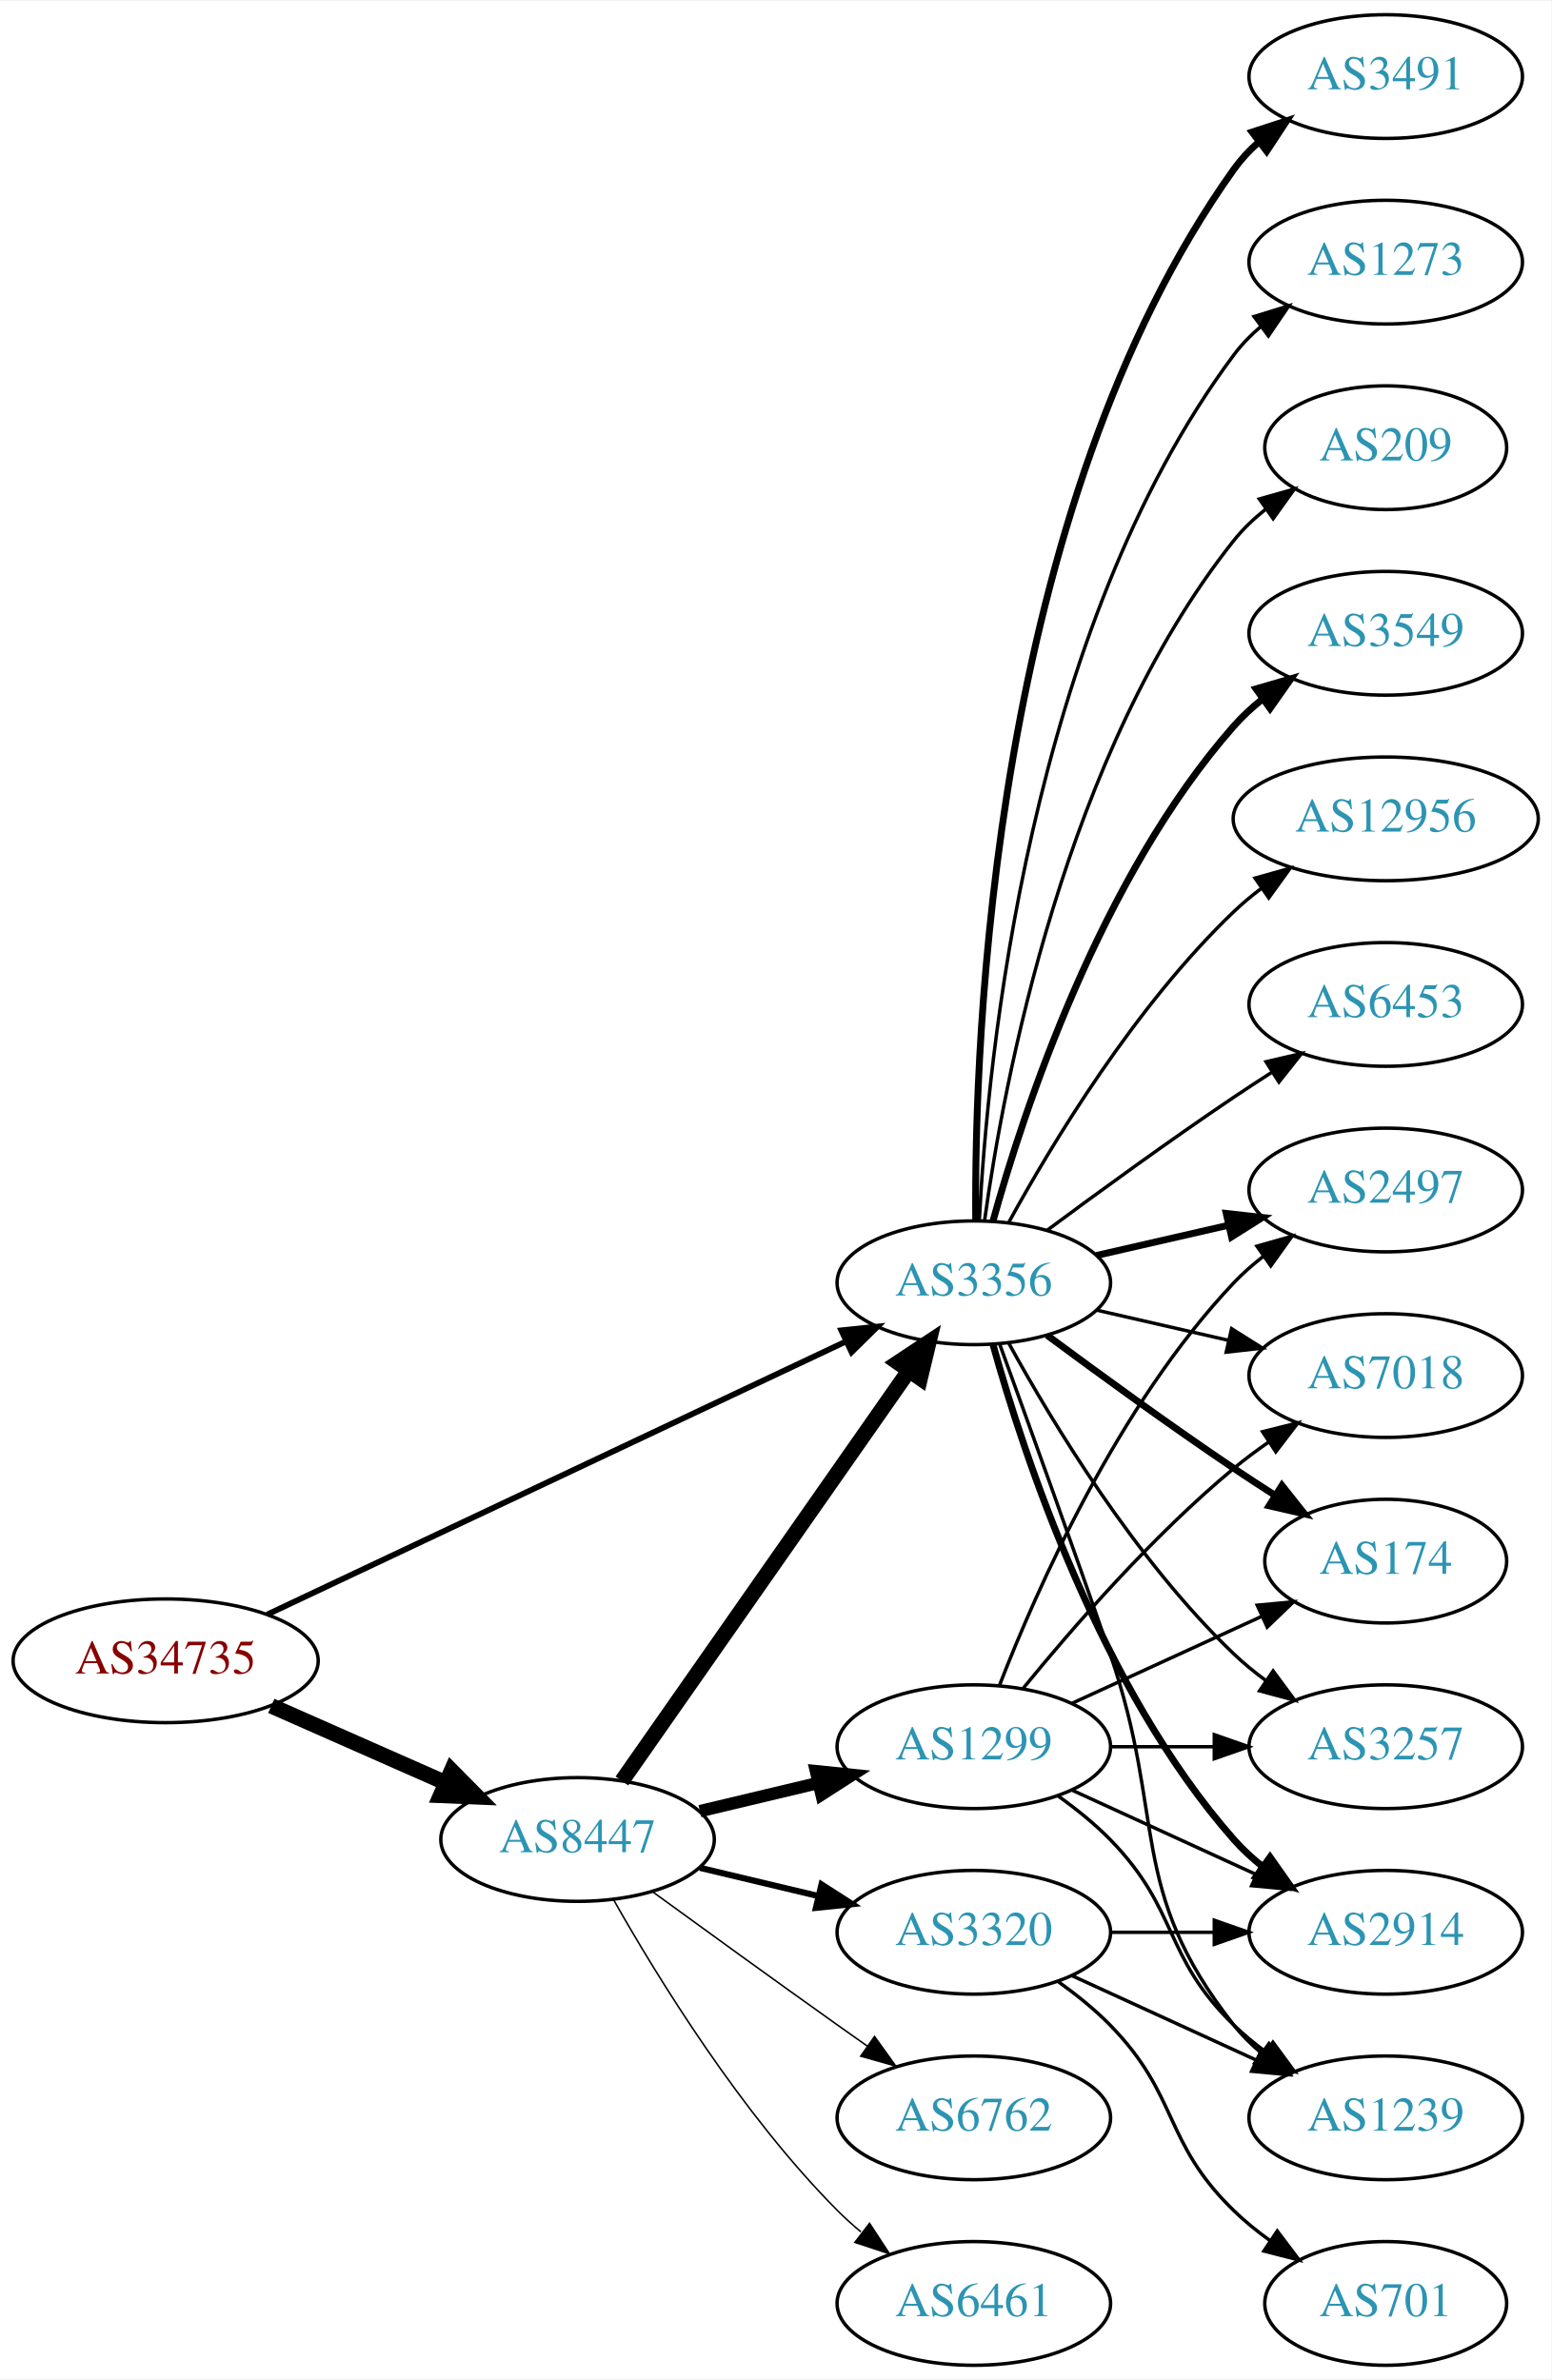
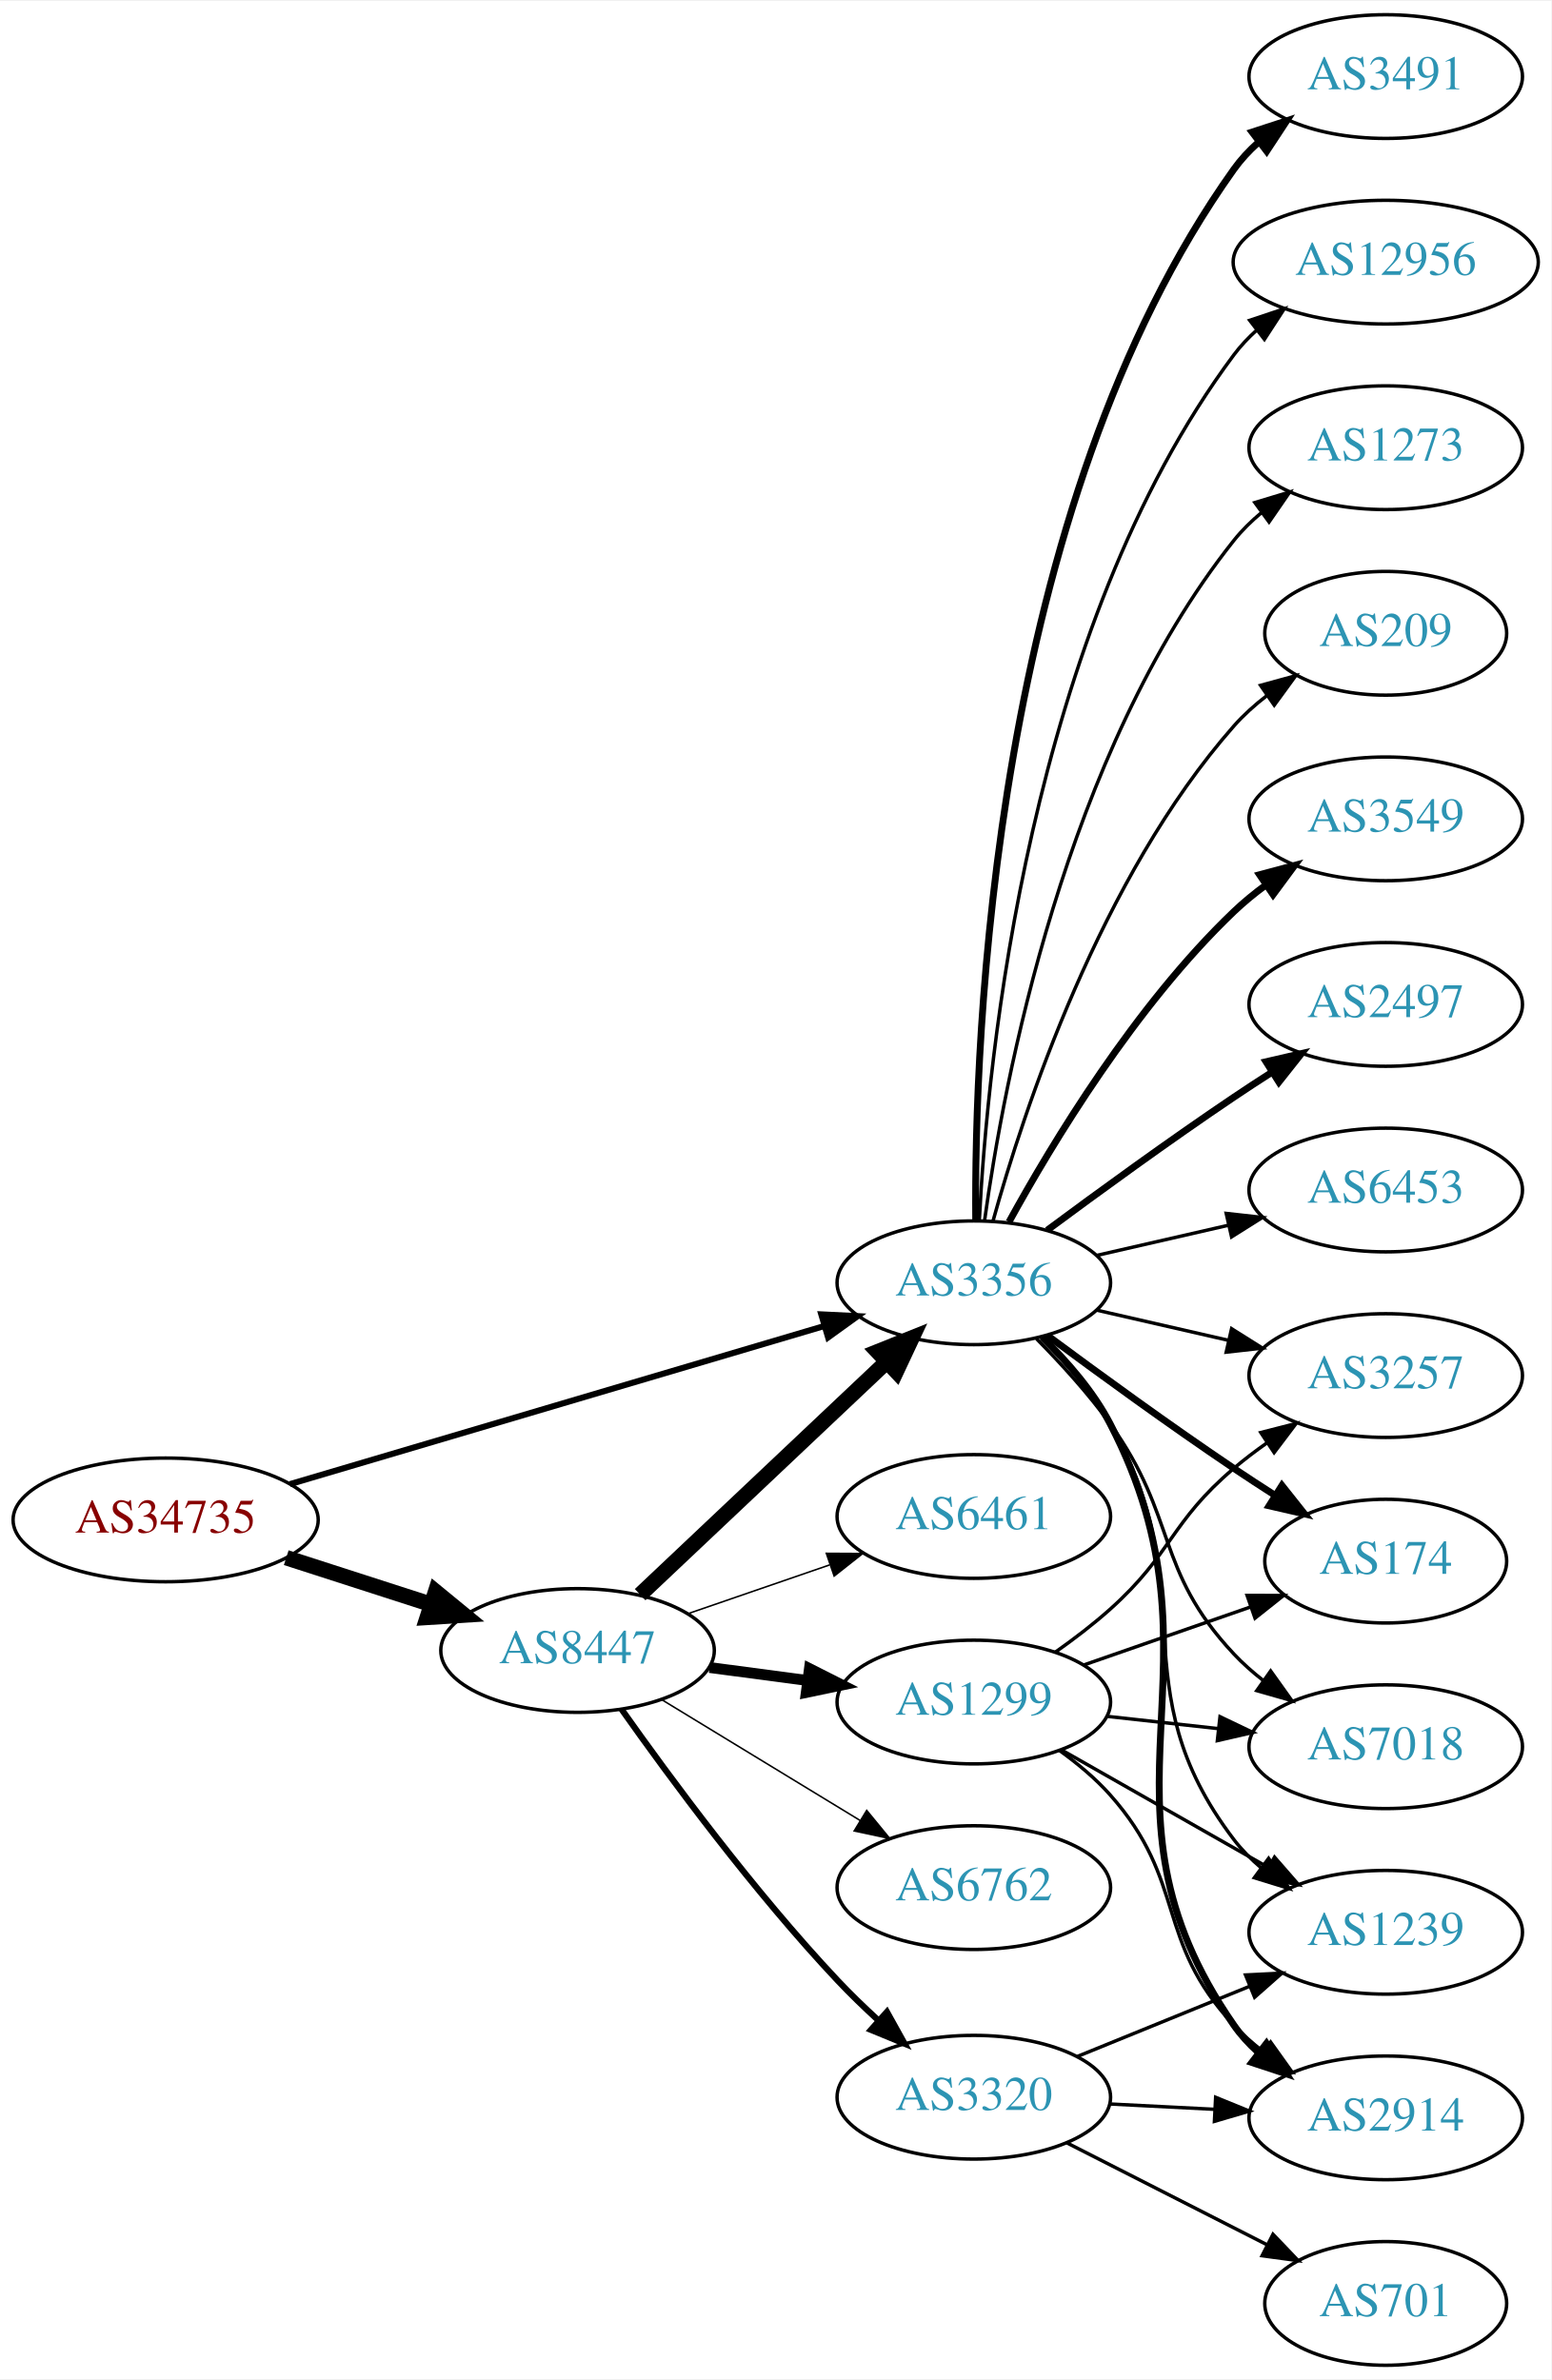
<svg xmlns="http://www.w3.org/2000/svg" xmlns:xlink="http://www.w3.org/1999/xlink" width="451pt" height="692pt" viewBox="0.00 0.00 451.37 692.00">
  <g id="graph0" class="graph" transform="scale(1 1) rotate(0) translate(4 688)">
    <polygon fill="white" stroke="none" points="-4,4 -4,-688 447.37,-688 447.37,4 -4,4" />
    <g id="node1" class="node">
      <g id="a_node1">
        <a xlink:href="/asn/34735" xlink:title="AS34735 ~ LKW-Walter-AG [AT]">
-           <ellipse fill="#ffffff" stroke="black" cx="44.196" cy="-205" rx="44.393" ry="18" />
-           <text text-anchor="middle" x="44.196" y="-201.3" font-family="Times,serif" font-size="14.00" fill="#880000">AS34735</text>
+           <ellipse fill="#ffffff" stroke="black" cx="44.196" cy="-246" rx="44.393" ry="18" />
+           <text text-anchor="middle" x="44.196" y="-242.3" font-family="Times,serif" font-size="14.00" fill="#880000">AS34735</text>
        </a>
      </g>
    </g>
    <g id="node2" class="node">
      <g id="a_node2">
        <a xlink:href="/asn/8447" xlink:title="AS8447 ~ A1 Telekom Austria AG [AT]">
-           <ellipse fill="#ffffff" stroke="black" cx="164.039" cy="-153" rx="39.794" ry="18" />
-           <text text-anchor="middle" x="164.039" y="-149.3" font-family="Times,serif" font-size="14.00" fill="#2c94b3">AS8447</text>
+           <ellipse fill="#ffffff" stroke="black" cx="164.039" cy="-208" rx="39.794" ry="18" />
+           <text text-anchor="middle" x="164.039" y="-204.3" font-family="Times,serif" font-size="14.00" fill="#2c94b3">AS8447</text>
        </a>
      </g>
    </g>
    <g id="edge1" class="edge">
-       <path fill="none" stroke="black" stroke-width="4.5" d="M74.933,-191.878C90.322,-185.087 109.265,-176.729 125.637,-169.504" />
-       <polygon fill="black" stroke="black" stroke-width="4.5" points="127.375,-173.041 134.934,-165.402 124.196,-165.836 127.375,-173.041" />
+       <path fill="none" stroke="black" stroke-width="4.5" d="M79.281,-235.009C92.409,-230.776 107.55,-225.893 121.318,-221.454" />
+       <polygon fill="black" stroke="black" stroke-width="4.5" points="122.743,-225.131 131.052,-218.315 120.326,-217.636 122.743,-225.131" />
    </g>
    <g id="node3" class="node">
      <g id="a_node3">
        <a xlink:href="/asn/3356" xlink:title="AS3356 ~ Level 3 Parent, LLC [US]">
          <ellipse fill="#ffffff" stroke="black" cx="279.332" cy="-315" rx="39.794" ry="18" />
          <text text-anchor="middle" x="279.332" y="-311.3" font-family="Times,serif" font-size="14.00" fill="#2c94b3">AS3356</text>
        </a>
      </g>
    </g>
    <g id="edge2" class="edge">
-       <path fill="none" stroke="black" stroke-width="1.688" d="M73.783,-218.488C116.213,-238.508 195.824,-276.07 242.223,-297.963" />
-       <polygon fill="black" stroke="black" stroke-width="1.688" points="240.78,-301.152 251.317,-302.254 243.767,-294.821 240.78,-301.152" />
-     </g>
-     <g id="edge5" class="edge">
-       <path fill="none" stroke="black" stroke-width="4.5" d="M176.949,-170.031C196.871,-198.517 237.06,-255.985 260.41,-289.374" />
-       <polygon fill="black" stroke="black" stroke-width="4.5" points="257.282,-291.772 266.24,-297.71 263.736,-287.258 257.282,-291.772" />
+       <path fill="none" stroke="black" stroke-width="1.761" d="M80.351,-256.405C121.979,-268.725 191.273,-289.234 235.861,-302.43" />
+       <polygon fill="black" stroke="black" stroke-width="1.761" points="234.949,-305.81 245.531,-305.292 236.936,-299.098 234.949,-305.81" />
+     </g>
+     <g id="edge3" class="edge">
+       <path fill="none" stroke="black" stroke-width="4.5" d="M182.245,-224.251C201.321,-242.267 232.241,-271.47 253.838,-291.867" />
+       <polygon fill="black" stroke="black" stroke-width="4.5" points="251.36,-294.943 261.334,-298.947 256.768,-289.218 251.36,-294.943" />
    </g>
    <g id="node4" class="node">
      <g id="a_node4">
-         <a xlink:href="/asn/6461" xlink:title="AS6461 ~ Zayo Bandwidth [US]">
-           <ellipse fill="#ffffff" stroke="black" cx="279.332" cy="-18" rx="39.794" ry="18" />
-           <text text-anchor="middle" x="279.332" y="-14.3" font-family="Times,serif" font-size="14.00" fill="#2c94b3">AS6461</text>
-         </a>
-       </g>
-     </g>
-     <g id="edge3" class="edge">
-       <path fill="none" stroke="black" stroke-width="0.45" d="M174.498,-135.51C187.28,-112.904 211.712,-73.114 239.685,-45 241.796,-42.879 244.092,-40.812 246.477,-38.829" />
-       <polygon fill="black" stroke="black" stroke-width="0.45" points="248.993,-41.31 254.793,-32.444 244.73,-35.758 248.993,-41.31" />
+         <a xlink:href="/asn/1299" xlink:title="AS1299 ~ Telia Carrier [EU]">
+           <ellipse fill="#ffffff" stroke="black" cx="279.332" cy="-193" rx="39.794" ry="18" />
+           <text text-anchor="middle" x="279.332" y="-189.3" font-family="Times,serif" font-size="14.00" fill="#2c94b3">AS1299</text>
+         </a>
+       </g>
+     </g>
+     <g id="edge4" class="edge">
+       <path fill="none" stroke="black" stroke-width="3.15" d="M202.449,-203.047C211.537,-201.844 221.374,-200.541 230.859,-199.285" />
+       <polygon fill="black" stroke="black" stroke-width="3.15" points="231.506,-202.73 240.961,-197.948 230.588,-195.791 231.506,-202.73" />
    </g>
    <g id="node5" class="node">
      <g id="a_node5">
-         <a xlink:href="/asn/3320" xlink:title="AS3320 ~ DTAG [DE]">
-           <ellipse fill="#ffffff" stroke="black" cx="279.332" cy="-126" rx="39.794" ry="18" />
-           <text text-anchor="middle" x="279.332" y="-122.3" font-family="Times,serif" font-size="14.00" fill="#2c94b3">AS3320</text>
-         </a>
-       </g>
-     </g>
-     <g id="edge4" class="edge">
-       <path fill="none" stroke="black" stroke-width="1.8" d="M199.646,-144.752C210.517,-142.162 222.671,-139.265 234.114,-136.538" />
-       <polygon fill="black" stroke="black" stroke-width="1.8" points="235.02,-139.92 243.936,-134.197 233.397,-133.111 235.02,-139.92" />
+         <a xlink:href="/asn/6461" xlink:title="AS6461 ~ Zayo Bandwidth [US]">
+           <ellipse fill="#ffffff" stroke="black" cx="279.332" cy="-247" rx="39.794" ry="18" />
+           <text text-anchor="middle" x="279.332" y="-243.3" font-family="Times,serif" font-size="14.00" fill="#2c94b3">AS6461</text>
+         </a>
+       </g>
+     </g>
+     <g id="edge5" class="edge">
+       <path fill="none" stroke="black" stroke-width="0.45" d="M195.996,-218.657C208.755,-223.049 223.718,-228.2 237.364,-232.897" />
+       <polygon fill="black" stroke="black" stroke-width="0.45" points="236.423,-236.275 247.018,-236.22 238.701,-229.656 236.423,-236.275" />
    </g>
    <g id="node6" class="node">
      <g id="a_node6">
-         <a xlink:href="/asn/1299" xlink:title="AS1299 ~ Telia Carrier [EU]">
-           <ellipse fill="#ffffff" stroke="black" cx="279.332" cy="-180" rx="39.794" ry="18" />
-           <text text-anchor="middle" x="279.332" y="-176.3" font-family="Times,serif" font-size="14.00" fill="#2c94b3">AS1299</text>
+         <a xlink:href="/asn/3320" xlink:title="AS3320 ~ DTAG [DE]">
+           <ellipse fill="#ffffff" stroke="black" cx="279.332" cy="-78" rx="39.794" ry="18" />
+           <text text-anchor="middle" x="279.332" y="-74.3" font-family="Times,serif" font-size="14.00" fill="#2c94b3">AS3320</text>
        </a>
      </g>
    </g>
    <g id="edge6" class="edge">
-       <path fill="none" stroke="black" stroke-width="3.6" d="M199.646,-161.248C210.517,-163.838 222.671,-166.735 234.114,-169.462" />
-       <polygon fill="black" stroke="black" stroke-width="3.6" points="233.397,-172.889 243.936,-171.803 235.02,-166.08 233.397,-172.889" />
+       <path fill="none" stroke="black" stroke-width="1.8" d="M176.819,-190.924C190.825,-171.101 215.377,-137.828 239.685,-112 243.343,-108.114 247.397,-104.19 251.464,-100.459" />
+       <polygon fill="black" stroke="black" stroke-width="1.8" points="254.052,-102.84 259.198,-93.579 249.4,-97.61 254.052,-102.84" />
    </g>
    <g id="node7" class="node">
      <g id="a_node7">
        <a xlink:href="/asn/6762" xlink:title="AS6762 ~ TELECOM ITALIA SPARKLE S.p.A. [IT]">
-           <ellipse fill="#ffffff" stroke="black" cx="279.332" cy="-72" rx="39.794" ry="18" />
-           <text text-anchor="middle" x="279.332" y="-68.3" font-family="Times,serif" font-size="14.00" fill="#2c94b3">AS6762</text>
+           <ellipse fill="#ffffff" stroke="black" cx="279.332" cy="-139" rx="39.794" ry="18" />
+           <text text-anchor="middle" x="279.332" y="-135.3" font-family="Times,serif" font-size="14.00" fill="#2c94b3">AS6762</text>
        </a>
      </g>
    </g>
    <g id="edge7" class="edge">
-       <path fill="none" stroke="black" stroke-width="0.45" d="M185.887,-137.778C200.821,-126.909 221.435,-111.975 239.685,-99 242.506,-96.995 245.449,-94.915 248.397,-92.841" />
-       <polygon fill="black" stroke="black" stroke-width="0.45" points="250.443,-95.681 256.621,-87.074 246.424,-89.95 250.443,-95.681" />
+       <path fill="none" stroke="black" stroke-width="0.45" d="M188.513,-193.703C205.223,-183.526 227.878,-169.728 246.255,-158.536" />
+       <polygon fill="black" stroke="black" stroke-width="0.45" points="248.167,-161.469 254.887,-153.279 244.526,-155.491 248.167,-161.469" />
+     </g>
+     <g id="node8" class="node">
+       <g id="a_node8">
+         <a xlink:href="/asn/3549" xlink:title="AS3549 ~ Level 3 Parent, LLC [US]">
+           <ellipse fill="#ffffff" stroke="black" cx="399.174" cy="-450" rx="39.794" ry="18" />
+           <text text-anchor="middle" x="399.174" y="-446.3" font-family="Times,serif" font-size="14.00" fill="#2c94b3">AS3549</text>
+         </a>
+       </g>
+     </g>
+     <g id="edge8" class="edge">
+       <path fill="none" stroke="black" stroke-width="2" d="M289.573,-332.713C302.118,-355.561 326.295,-395.611 354.978,-423 357.846,-425.739 361.035,-428.347 364.344,-430.785" />
+       <polygon fill="black" stroke="black" stroke-width="2" points="362.468,-433.742 372.704,-436.477 366.407,-427.956 362.468,-433.742" />
    </g>
    <g id="node9" class="node">
      <g id="a_node9">
-         <a xlink:href="/asn/1239" xlink:title="AS1239 ~ Sprint [US]">
-           <ellipse fill="#ffffff" stroke="black" cx="399.174" cy="-72" rx="39.794" ry="18" />
-           <text text-anchor="middle" x="399.174" y="-68.3" font-family="Times,serif" font-size="14.00" fill="#2c94b3">AS1239</text>
-         </a>
-       </g>
-     </g>
-     <g id="edge11" class="edge">
-       <path fill="none" stroke="black" d="M286.88,-297.079C294.665,-275.688 307.987,-238.81 318.978,-207 335.502,-159.178 323.679,-138.754 354.978,-99 357.303,-96.047 360.047,-93.33 363.006,-90.853" />
-       <polygon fill="black" stroke="black" points="365.199,-93.585 371.203,-84.855 361.065,-87.936 365.199,-93.585" />
+         <a xlink:href="/asn/2497" xlink:title="AS2497 ~ Internet Initiative Japan Inc. [JP]">
+           <ellipse fill="#ffffff" stroke="black" cx="399.174" cy="-396" rx="39.794" ry="18" />
+           <text text-anchor="middle" x="399.174" y="-392.3" font-family="Times,serif" font-size="14.00" fill="#2c94b3">AS2497</text>
+         </a>
+       </g>
+     </g>
+     <g id="edge9" class="edge">
+       <path fill="none" stroke="black" stroke-width="2" d="M300.662,-330.277C315.524,-341.304 336.269,-356.407 354.978,-369 358.527,-371.389 362.277,-373.839 366.026,-376.242" />
+       <polygon fill="black" stroke="black" stroke-width="2" points="364.352,-379.325 374.674,-381.712 368.094,-373.409 364.352,-379.325" />
    </g>
    <g id="node10" class="node">
      <g id="a_node10">
-         <a xlink:href="/asn/2914" xlink:title="AS2914 ~ NTT America, Inc. [US]">
-           <ellipse fill="#ffffff" stroke="black" cx="399.174" cy="-126" rx="39.794" ry="18" />
-           <text text-anchor="middle" x="399.174" y="-122.3" font-family="Times,serif" font-size="14.00" fill="#2c94b3">AS2914</text>
-         </a>
-       </g>
-     </g>
-     <g id="edge15" class="edge">
-       <path fill="none" stroke="black" stroke-width="2" d="M284.904,-297.054C293.81,-265.005 316.094,-197.158 354.978,-153 357.462,-150.179 360.312,-147.551 363.337,-145.129" />
-       <polygon fill="black" stroke="black" stroke-width="2" points="365.523,-147.869 371.627,-139.209 361.455,-142.172 365.523,-147.869" />
+         <a xlink:href="/asn/6453" xlink:title="AS6453 ~ TATA COMMUNICATIONS (AMERICA) INC [US]">
+           <ellipse fill="#ffffff" stroke="black" cx="399.174" cy="-342" rx="39.794" ry="18" />
+           <text text-anchor="middle" x="399.174" y="-338.3" font-family="Times,serif" font-size="14.00" fill="#2c94b3">AS6453</text>
+         </a>
+       </g>
+     </g>
+     <g id="edge10" class="edge">
+       <path fill="none" stroke="black" d="M315.051,-322.955C327.051,-325.704 340.672,-328.825 353.364,-331.733" />
+       <polygon fill="black" stroke="black" points="352.767,-335.187 363.296,-334.009 354.33,-328.364 352.767,-335.187" />
    </g>
    <g id="node11" class="node">
      <g id="a_node11">
-         <a xlink:href="/asn/3549" xlink:title="AS3549 ~ Level 3 Parent, LLC [US]">
-           <ellipse fill="#ffffff" stroke="black" cx="399.174" cy="-504" rx="39.794" ry="18" />
-           <text text-anchor="middle" x="399.174" y="-500.3" font-family="Times,serif" font-size="14.00" fill="#2c94b3">AS3549</text>
-         </a>
-       </g>
-     </g>
-     <g id="edge12" class="edge">
-       <path fill="none" stroke="black" stroke-width="2" d="M284.904,-332.946C293.81,-364.995 316.094,-432.842 354.978,-477 357.462,-479.821 360.312,-482.449 363.337,-484.871" />
-       <polygon fill="black" stroke="black" stroke-width="2" points="361.455,-487.828 371.627,-490.791 365.523,-482.131 361.455,-487.828" />
+         <a xlink:href="/asn/2914" xlink:title="AS2914 ~ NTT America, Inc. [US]">
+           <ellipse fill="#ffffff" stroke="black" cx="399.174" cy="-72" rx="39.794" ry="18" />
+           <text text-anchor="middle" x="399.174" y="-68.3" font-family="Times,serif" font-size="14.00" fill="#2c94b3">AS2914</text>
+         </a>
+       </g>
+     </g>
+     <g id="edge11" class="edge">
+       <path fill="none" stroke="black" stroke-width="2" d="M299.261,-299.133C306.466,-292.135 314.106,-283.374 318.978,-274 355.602,-203.544 309.65,-164.198 354.978,-99 356.947,-96.168 359.318,-93.572 361.924,-91.207" />
+       <polygon fill="black" stroke="black" stroke-width="2" points="364.476,-93.66 370.276,-84.793 360.213,-88.108 364.476,-93.66" />
    </g>
    <g id="node12" class="node">
      <g id="a_node12">
-         <a xlink:href="/asn/12956" xlink:title="AS12956 ~ TELXIUS [ES]">
-           <ellipse fill="#ffffff" stroke="black" cx="399.174" cy="-450" rx="44.393" ry="18" />
-           <text text-anchor="middle" x="399.174" y="-446.3" font-family="Times,serif" font-size="14.00" fill="#2c94b3">AS12956</text>
-         </a>
-       </g>
-     </g>
-     <g id="edge13" class="edge">
-       <path fill="none" stroke="black" d="M289.573,-332.713C302.118,-355.561 326.295,-395.611 354.978,-423 357.485,-425.393 360.236,-427.687 363.098,-429.855" />
-       <polygon fill="black" stroke="black" points="361.145,-432.759 371.349,-435.61 365.15,-427.018 361.145,-432.759" />
+         <a xlink:href="/asn/3257" xlink:title="AS3257 ~ GTT [DE]">
+           <ellipse fill="#ffffff" stroke="black" cx="399.174" cy="-288" rx="39.794" ry="18" />
+           <text text-anchor="middle" x="399.174" y="-284.3" font-family="Times,serif" font-size="14.00" fill="#2c94b3">AS3257</text>
+         </a>
+       </g>
+     </g>
+     <g id="edge12" class="edge">
+       <path fill="none" stroke="black" d="M315.051,-307.045C327.051,-304.296 340.672,-301.175 353.364,-298.267" />
+       <polygon fill="black" stroke="black" points="354.33,-301.636 363.296,-295.991 352.767,-294.813 354.33,-301.636" />
    </g>
    <g id="node13" class="node">
      <g id="a_node13">
-         <a xlink:href="/asn/6453" xlink:title="AS6453 ~ TATA COMMUNICATIONS (AMERICA) INC [US]">
-           <ellipse fill="#ffffff" stroke="black" cx="399.174" cy="-396" rx="39.794" ry="18" />
-           <text text-anchor="middle" x="399.174" y="-392.3" font-family="Times,serif" font-size="14.00" fill="#2c94b3">AS6453</text>
-         </a>
-       </g>
-     </g>
-     <g id="edge14" class="edge">
-       <path fill="none" stroke="black" d="M300.662,-330.277C315.524,-341.304 336.269,-356.407 354.978,-369 358.527,-371.389 362.277,-373.839 366.026,-376.242" />
-       <polygon fill="black" stroke="black" points="364.352,-379.325 374.674,-381.712 368.094,-373.409 364.352,-379.325" />
+         <a xlink:href="/asn/3491" xlink:title="AS3491 ~ PCCW Global, Inc. [US]">
+           <ellipse fill="#ffffff" stroke="black" cx="399.174" cy="-666" rx="39.794" ry="18" />
+           <text text-anchor="middle" x="399.174" y="-662.3" font-family="Times,serif" font-size="14.00" fill="#2c94b3">AS3491</text>
+         </a>
+       </g>
+     </g>
+     <g id="edge13" class="edge">
+       <path fill="none" stroke="black" stroke-width="2" d="M279.88,-333.063C279.461,-385.503 284.615,-540.293 354.978,-639 356.98,-641.809 359.375,-644.388 361.996,-646.743" />
+       <polygon fill="black" stroke="black" stroke-width="2" points="360.3,-649.852 370.372,-653.139 364.548,-644.288 360.3,-649.852" />
    </g>
    <g id="node14" class="node">
      <g id="a_node14">
+         <a xlink:href="/asn/12956" xlink:title="AS12956 ~ TELXIUS [ES]">
+           <ellipse fill="#ffffff" stroke="black" cx="399.174" cy="-612" rx="44.393" ry="18" />
+           <text text-anchor="middle" x="399.174" y="-608.3" font-family="Times,serif" font-size="14.00" fill="#2c94b3">AS12956</text>
+         </a>
+       </g>
+     </g>
+     <g id="edge14" class="edge">
+       <path fill="none" stroke="black" d="M280.923,-333.023C283.3,-379.412 295.218,-504.893 354.978,-585 356.935,-587.623 359.228,-590.051 361.72,-592.287" />
+       <polygon fill="black" stroke="black" points="359.6,-595.072 369.653,-598.418 363.88,-589.534 359.6,-595.072" />
+     </g>
+     <g id="node15" class="node">
+       <g id="a_node15">
+         <a xlink:href="/asn/1239" xlink:title="AS1239 ~ Sprint [US]">
+           <ellipse fill="#ffffff" stroke="black" cx="399.174" cy="-126" rx="39.794" ry="18" />
+           <text text-anchor="middle" x="399.174" y="-122.3" font-family="Times,serif" font-size="14.00" fill="#2c94b3">AS1239</text>
+         </a>
+       </g>
+     </g>
+     <g id="edge15" class="edge">
+       <path fill="none" stroke="black" d="M298.86,-298.914C306.004,-291.882 313.706,-283.155 318.978,-274 346.979,-225.379 320.993,-197.644 354.978,-153 357.255,-150.009 359.966,-147.268 362.905,-144.774" />
+       <polygon fill="black" stroke="black" points="365.099,-147.505 371.073,-138.755 360.947,-141.87 365.099,-147.505" />
+     </g>
+     <g id="node16" class="node">
+       <g id="a_node16">
        <a xlink:href="/asn/174" xlink:title="AS174 ~ Cogent Communications [US]">
          <ellipse fill="#ffffff" stroke="black" cx="399.174" cy="-234" rx="35.194" ry="18" />
          <text text-anchor="middle" x="399.174" y="-230.3" font-family="Times,serif" font-size="14.00" fill="#2c94b3">AS174</text>
        </a>
      </g>
    </g>
    <g id="edge16" class="edge">
      <path fill="none" stroke="black" stroke-width="2" d="M300.662,-299.723C315.524,-288.696 336.269,-273.593 354.978,-261 358.795,-258.431 362.845,-255.79 366.876,-253.214" />
      <polygon fill="black" stroke="black" stroke-width="2" points="368.98,-256.025 375.57,-247.729 365.245,-250.105 368.98,-256.025" />
    </g>
-     <g id="node15" class="node">
-       <g id="a_node15">
-         <a xlink:href="/asn/3491" xlink:title="AS3491 ~ PCCW Global, Inc. [US]">
-           <ellipse fill="#ffffff" stroke="black" cx="399.174" cy="-666" rx="39.794" ry="18" />
-           <text text-anchor="middle" x="399.174" y="-662.3" font-family="Times,serif" font-size="14.00" fill="#2c94b3">AS3491</text>
-         </a>
-       </g>
-     </g>
-     <g id="edge17" class="edge">
-       <path fill="none" stroke="black" stroke-width="2" d="M279.88,-333.063C279.461,-385.503 284.615,-540.293 354.978,-639 356.98,-641.809 359.375,-644.388 361.996,-646.743" />
-       <polygon fill="black" stroke="black" stroke-width="2" points="360.3,-649.852 370.372,-653.139 364.548,-644.288 360.3,-649.852" />
-     </g>
-     <g id="node16" class="node">
-       <g id="a_node16">
-         <a xlink:href="/asn/3257" xlink:title="AS3257 ~ GTT [DE]">
-           <ellipse fill="#ffffff" stroke="black" cx="399.174" cy="-180" rx="39.794" ry="18" />
-           <text text-anchor="middle" x="399.174" y="-176.3" font-family="Times,serif" font-size="14.00" fill="#2c94b3">AS3257</text>
-         </a>
-       </g>
-     </g>
-     <g id="edge18" class="edge">
-       <path fill="none" stroke="black" d="M289.573,-297.287C302.118,-274.439 326.295,-234.389 354.978,-207 357.846,-204.261 361.035,-201.653 364.344,-199.215" />
-       <polygon fill="black" stroke="black" points="366.407,-202.044 372.704,-193.523 362.468,-196.258 366.407,-202.044" />
-     </g>
    <g id="node17" class="node">
      <g id="a_node17">
-         <a xlink:href="/asn/2497" xlink:title="AS2497 ~ Internet Initiative Japan Inc. [JP]">
-           <ellipse fill="#ffffff" stroke="black" cx="399.174" cy="-342" rx="39.794" ry="18" />
-           <text text-anchor="middle" x="399.174" y="-338.3" font-family="Times,serif" font-size="14.00" fill="#2c94b3">AS2497</text>
-         </a>
-       </g>
-     </g>
-     <g id="edge19" class="edge">
-       <path fill="none" stroke="black" stroke-width="2" d="M315.051,-322.955C327.051,-325.704 340.672,-328.825 353.364,-331.733" />
-       <polygon fill="black" stroke="black" stroke-width="2" points="352.767,-335.187 363.296,-334.009 354.33,-328.364 352.767,-335.187" />
+         <a xlink:href="/asn/1273" xlink:title="AS1273 ~ Vodafone Group PLC [EU]">
+           <ellipse fill="#ffffff" stroke="black" cx="399.174" cy="-558" rx="39.794" ry="18" />
+           <text text-anchor="middle" x="399.174" y="-554.3" font-family="Times,serif" font-size="14.00" fill="#2c94b3">AS1273</text>
+         </a>
+       </g>
+     </g>
+     <g id="edge17" class="edge">
+       <path fill="none" stroke="black" d="M282.471,-333.17C287.971,-372.974 305.797,-469.233 354.978,-531 357.319,-533.94 360.074,-536.649 363.04,-539.121" />
+       <polygon fill="black" stroke="black" points="361.105,-542.042 371.246,-545.11 365.232,-536.388 361.105,-542.042" />
    </g>
    <g id="node18" class="node">
      <g id="a_node18">
-         <a xlink:href="/asn/7018" xlink:title="AS7018 ~ AT&amp;T Services, Inc. [US]">
-           <ellipse fill="#ffffff" stroke="black" cx="399.174" cy="-288" rx="39.794" ry="18" />
-           <text text-anchor="middle" x="399.174" y="-284.3" font-family="Times,serif" font-size="14.00" fill="#2c94b3">AS7018</text>
-         </a>
-       </g>
-     </g>
-     <g id="edge20" class="edge">
-       <path fill="none" stroke="black" d="M315.051,-307.045C327.051,-304.296 340.672,-301.175 353.364,-298.267" />
-       <polygon fill="black" stroke="black" points="354.33,-301.636 363.296,-295.991 352.767,-294.813 354.33,-301.636" />
+         <a xlink:href="/asn/209" xlink:title="AS209 ~ CenturyLink Communications, LLC [US]">
+           <ellipse fill="#ffffff" stroke="black" cx="399.174" cy="-504" rx="35.194" ry="18" />
+           <text text-anchor="middle" x="399.174" y="-500.3" font-family="Times,serif" font-size="14.00" fill="#2c94b3">AS209</text>
+         </a>
+       </g>
+     </g>
+     <g id="edge18" class="edge">
+       <path fill="none" stroke="black" d="M284.904,-332.946C293.81,-364.995 316.094,-432.842 354.978,-477 357.805,-480.211 361.107,-483.172 364.602,-485.864" />
+       <polygon fill="black" stroke="black" points="362.759,-488.845 372.977,-491.645 366.736,-483.084 362.759,-488.845" />
    </g>
    <g id="node19" class="node">
      <g id="a_node19">
-         <a xlink:href="/asn/1273" xlink:title="AS1273 ~ Vodafone Group PLC [EU]">
-           <ellipse fill="#ffffff" stroke="black" cx="399.174" cy="-612" rx="39.794" ry="18" />
-           <text text-anchor="middle" x="399.174" y="-608.3" font-family="Times,serif" font-size="14.00" fill="#2c94b3">AS1273</text>
-         </a>
-       </g>
+         <a xlink:href="/asn/7018" xlink:title="AS7018 ~ AT&amp;T Services, Inc. [US]">
+           <ellipse fill="#ffffff" stroke="black" cx="399.174" cy="-180" rx="39.794" ry="18" />
+           <text text-anchor="middle" x="399.174" y="-176.3" font-family="Times,serif" font-size="14.00" fill="#2c94b3">AS7018</text>
+         </a>
+       </g>
+     </g>
+     <g id="edge19" class="edge">
+       <path fill="none" stroke="black" d="M297.566,-298.722C304.667,-291.527 312.687,-282.729 318.978,-274 338.742,-246.575 331.872,-231.674 354.978,-207 357.547,-204.257 360.454,-201.68 363.515,-199.29" />
+       <polygon fill="black" stroke="black" points="365.695,-202.036 371.854,-193.415 361.663,-196.313 365.695,-202.036" />
+     </g>
+     <g id="edge24" class="edge">
+       <path fill="none" stroke="black" d="M304.247,-178.91C309.49,-175.14 314.735,-170.77 318.978,-166 341.446,-140.743 331.872,-123.674 354.978,-99 357.547,-96.257 360.454,-93.68 363.515,-91.29" />
+       <polygon fill="black" stroke="black" points="365.695,-94.036 371.854,-85.415 361.663,-88.313 365.695,-94.036" />
+     </g>
+     <g id="edge22" class="edge">
+       <path fill="none" stroke="black" d="M303.096,-207.546C308.495,-211.359 314.099,-215.633 318.978,-220 337.048,-236.172 336.5,-245.296 354.978,-261 358,-263.568 361.289,-266.065 364.658,-268.437" />
+       <polygon fill="black" stroke="black" points="362.828,-271.423 373.093,-274.045 366.703,-265.594 362.828,-271.423" />
    </g>
    <g id="edge21" class="edge">
-       <path fill="none" stroke="black" d="M280.923,-333.023C283.3,-379.412 295.218,-504.893 354.978,-585 357.226,-588.013 359.917,-590.769 362.844,-593.272" />
-       <polygon fill="black" stroke="black" points="360.875,-596.169 370.995,-599.303 365.039,-590.542 360.875,-596.169" />
+       <path fill="none" stroke="black" d="M304.749,-179.118C322.208,-169.191 345.909,-155.716 365.069,-144.822" />
+       <polygon fill="black" stroke="black" points="366.825,-147.85 373.788,-139.865 363.365,-141.765 366.825,-147.85" />
+     </g>
+     <g id="edge23" class="edge">
+       <path fill="none" stroke="black" d="M311.293,-203.772C326.202,-208.959 344.22,-215.228 359.973,-220.709" />
+       <polygon fill="black" stroke="black" points="358.846,-224.023 369.441,-224.003 361.146,-217.411 358.846,-224.023" />
+     </g>
+     <g id="edge20" class="edge">
+       <path fill="none" stroke="black" d="M317.942,-188.851C328.253,-187.713 339.57,-186.465 350.37,-185.274" />
+       <polygon fill="black" stroke="black" points="350.961,-188.73 360.517,-184.154 350.194,-181.772 350.961,-188.73" />
+     </g>
+     <g id="edge27" class="edge">
+       <path fill="none" stroke="black" d="M318.918,-76.035C328.684,-75.538 339.301,-74.998 349.495,-74.478" />
+       <polygon fill="black" stroke="black" points="349.692,-77.973 359.501,-73.969 349.336,-70.982 349.692,-77.973" />
+     </g>
+     <g id="edge26" class="edge">
+       <path fill="none" stroke="black" d="M309.461,-89.865C324.617,-96.038 343.341,-103.665 359.675,-110.318" />
+       <polygon fill="black" stroke="black" points="358.39,-113.574 368.971,-114.105 361.03,-107.091 358.39,-113.574" />
    </g>
    <g id="node20" class="node">
      <g id="a_node20">
-         <a xlink:href="/asn/209" xlink:title="AS209 ~ CenturyLink Communications, LLC [US]">
-           <ellipse fill="#ffffff" stroke="black" cx="399.174" cy="-558" rx="35.194" ry="18" />
-           <text text-anchor="middle" x="399.174" y="-554.3" font-family="Times,serif" font-size="14.00" fill="#2c94b3">AS209</text>
-         </a>
-       </g>
-     </g>
-     <g id="edge22" class="edge">
-       <path fill="none" stroke="black" d="M282.471,-333.17C287.971,-372.974 305.797,-469.233 354.978,-531 357.643,-534.347 360.843,-537.393 364.281,-540.132" />
-       <polygon fill="black" stroke="black" points="362.398,-543.087 372.595,-545.965 366.419,-537.357 362.398,-543.087" />
-     </g>
-     <g id="node8" class="node">
-       <g id="a_node8">
        <a xlink:href="/asn/701" xlink:title="AS701 ~ UUNET [US]">
          <ellipse fill="#ffffff" stroke="black" cx="399.174" cy="-18" rx="35.194" ry="18" />
          <text text-anchor="middle" x="399.174" y="-14.3" font-family="Times,serif" font-size="14.00" fill="#2c94b3">AS701</text>
        </a>
      </g>
    </g>
-     <g id="edge8" class="edge">
-       <path fill="none" stroke="black" d="M303.926,-111.611C309.182,-107.852 314.513,-103.563 318.978,-99 339.151,-78.383 334.285,-65.094 354.978,-45 358.206,-41.866 361.857,-38.911 365.635,-36.188" />
-       <polygon fill="black" stroke="black" points="367.614,-39.075 373.995,-30.617 363.732,-33.25 367.614,-39.075" />
-     </g>
-     <g id="edge9" class="edge">
-       <path fill="none" stroke="black" d="M307.96,-113.339C323.917,-106.027 344.188,-96.739 361.471,-88.819" />
-       <polygon fill="black" stroke="black" points="363.085,-91.929 370.718,-84.581 360.169,-85.565 363.085,-91.929" />
-     </g>
-     <g id="edge10" class="edge">
-       <path fill="none" stroke="black" d="M319.244,-126C328.798,-126 339.147,-126 349.11,-126" />
-       <polygon fill="black" stroke="black" points="349.302,-129.5 359.302,-126 349.302,-122.5 349.302,-129.5" />
-     </g>
-     <g id="edge26" class="edge">
-       <path fill="none" stroke="black" d="M303.926,-165.611C309.182,-161.852 314.513,-157.563 318.978,-153 339.151,-132.383 334.285,-119.094 354.978,-99 357.823,-96.237 360.997,-93.614 364.297,-91.166" />
-       <polygon fill="black" stroke="black" points="366.363,-93.993 372.645,-85.462 362.414,-88.214 366.363,-93.993" />
-     </g>
    <g id="edge25" class="edge">
-       <path fill="none" stroke="black" d="M307.96,-167.339C323.917,-160.027 344.188,-150.739 361.471,-142.819" />
-       <polygon fill="black" stroke="black" points="363.085,-145.929 370.718,-138.581 360.169,-139.565 363.085,-145.929" />
-     </g>
-     <g id="edge23" class="edge">
-       <path fill="none" stroke="black" d="M307.96,-192.661C324.377,-200.183 345.358,-209.798 362.955,-217.861" />
-       <polygon fill="black" stroke="black" points="361.783,-221.174 372.332,-222.158 364.7,-214.811 361.783,-221.174" />
-     </g>
-     <g id="edge27" class="edge">
-       <path fill="none" stroke="black" d="M319.244,-180C328.798,-180 339.147,-180 349.11,-180" />
-       <polygon fill="black" stroke="black" points="349.302,-183.5 359.302,-180 349.302,-176.5 349.302,-183.5" />
-     </g>
-     <g id="edge28" class="edge">
-       <path fill="none" stroke="black" d="M286.855,-197.994C297.605,-225.728 321.262,-279.429 354.978,-315 357.564,-317.728 360.481,-320.294 363.55,-322.677" />
-       <polygon fill="black" stroke="black" points="361.704,-325.658 371.898,-328.543 365.728,-319.93 361.704,-325.658" />
-     </g>
-     <g id="edge24" class="edge">
-       <path fill="none" stroke="black" d="M293.751,-197.065C307.865,-214.375 331.28,-241.345 354.978,-261 358.194,-263.668 361.695,-266.27 365.265,-268.741" />
-       <polygon fill="black" stroke="black" points="363.343,-271.666 373.622,-274.236 367.189,-265.817 363.343,-271.666" />
+       <path fill="none" stroke="black" d="M306.485,-64.684C323.655,-55.942 346.268,-44.428 364.741,-35.023" />
+       <polygon fill="black" stroke="black" points="366.38,-38.116 373.703,-30.459 363.204,-31.878 366.38,-38.116" />
    </g>
  </g>
</svg>
